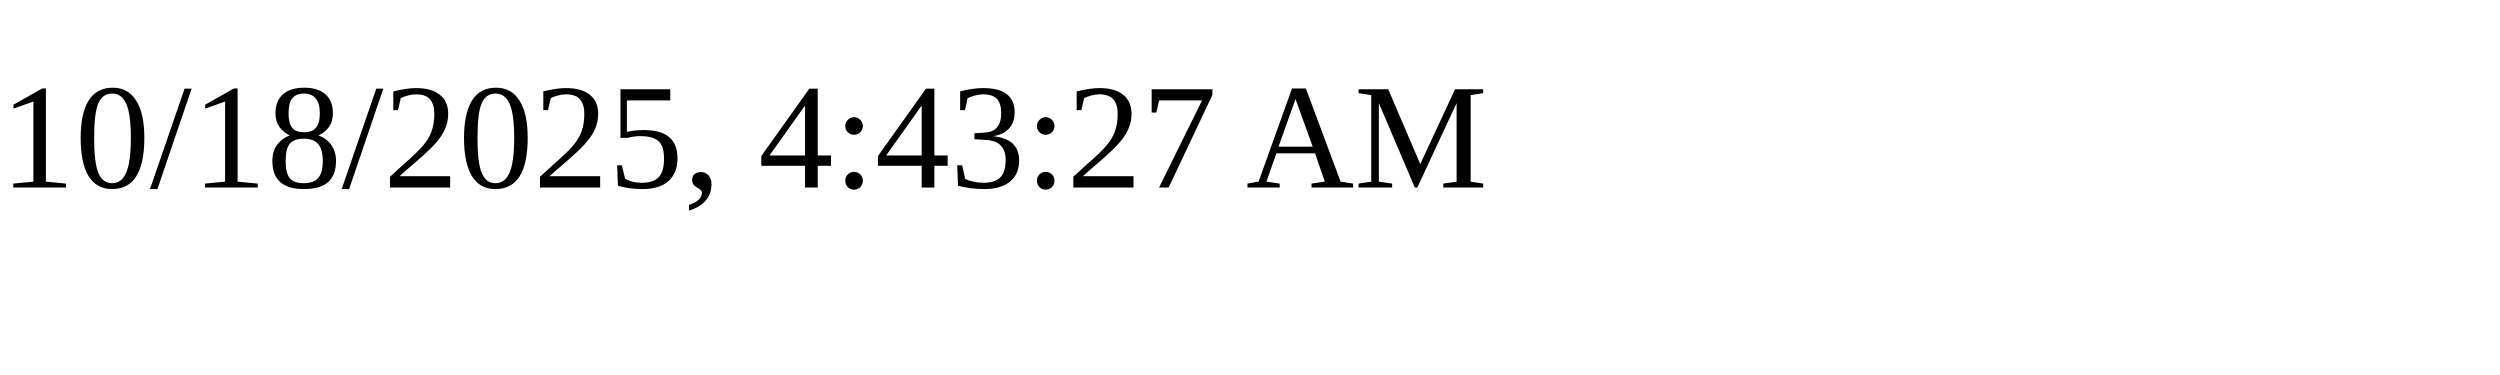
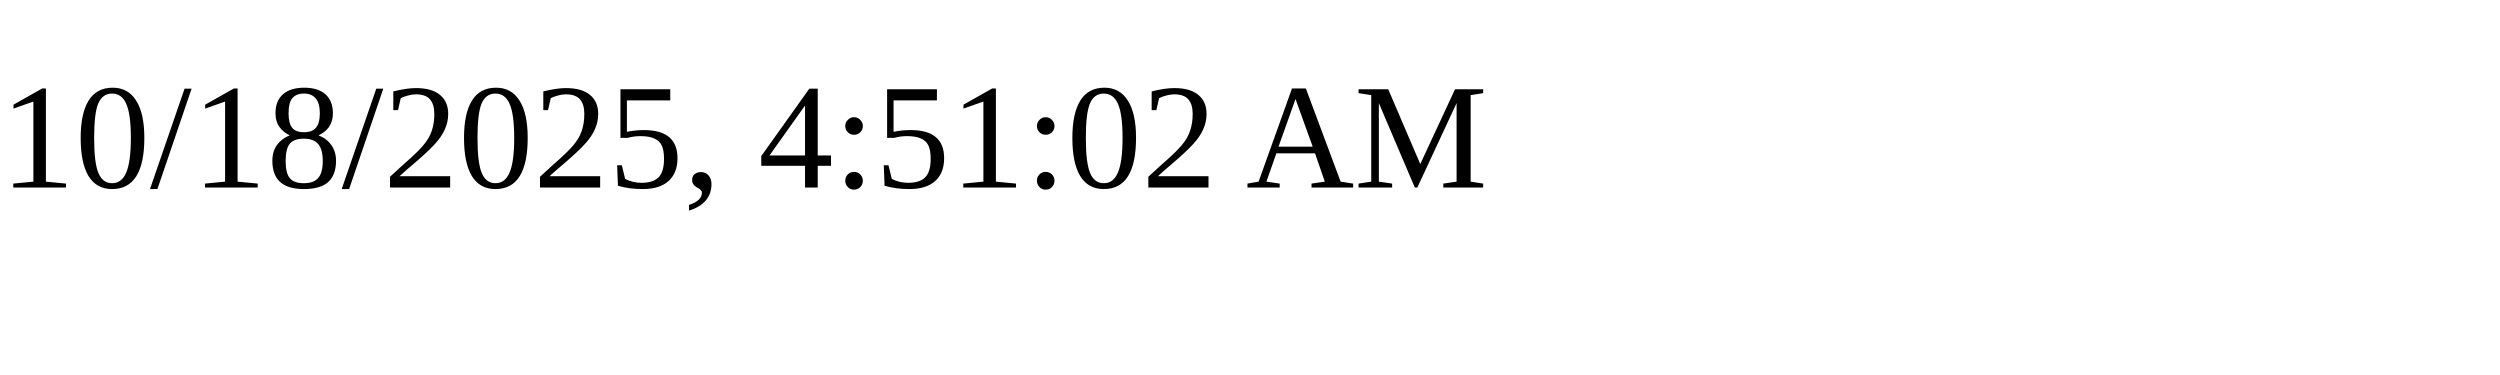
<svg xmlns="http://www.w3.org/2000/svg" height="30" width="200">
-   <text x="0" y="15">10/18/2025, 4:43:27 AM</text>
+   <text x="0" y="15">10/18/2025, 4:51:02 AM</text>
</svg>
